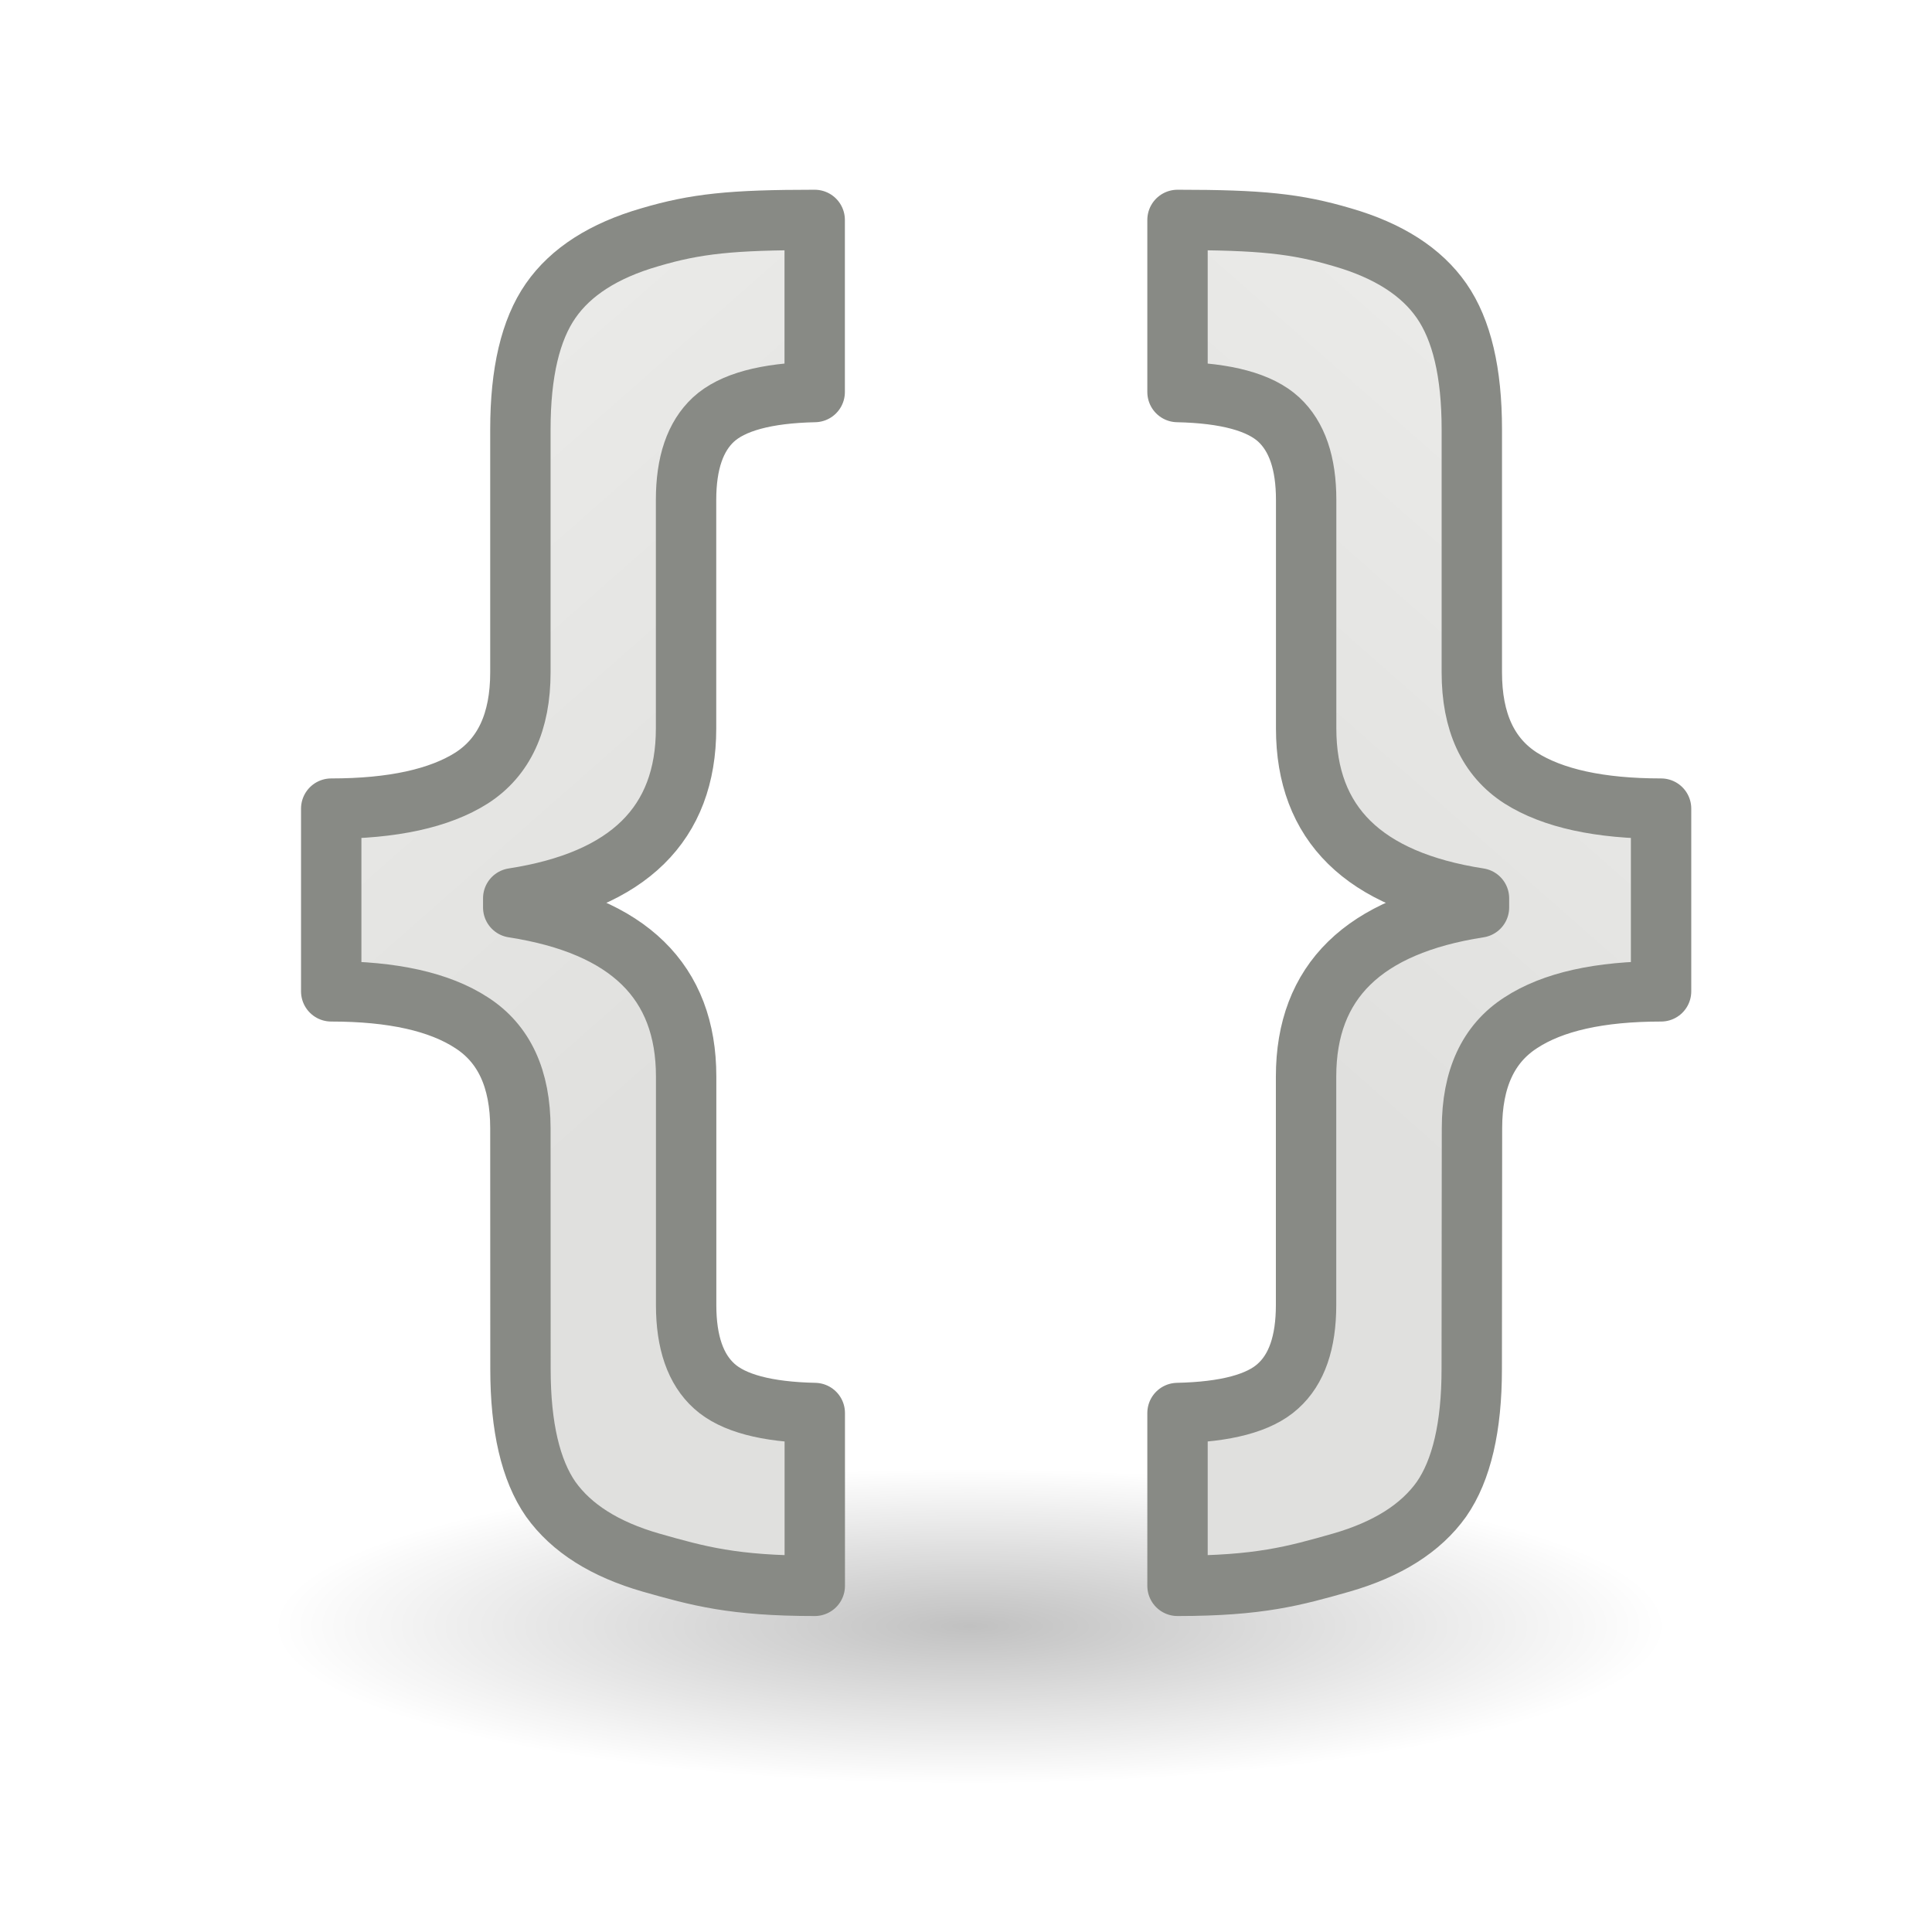
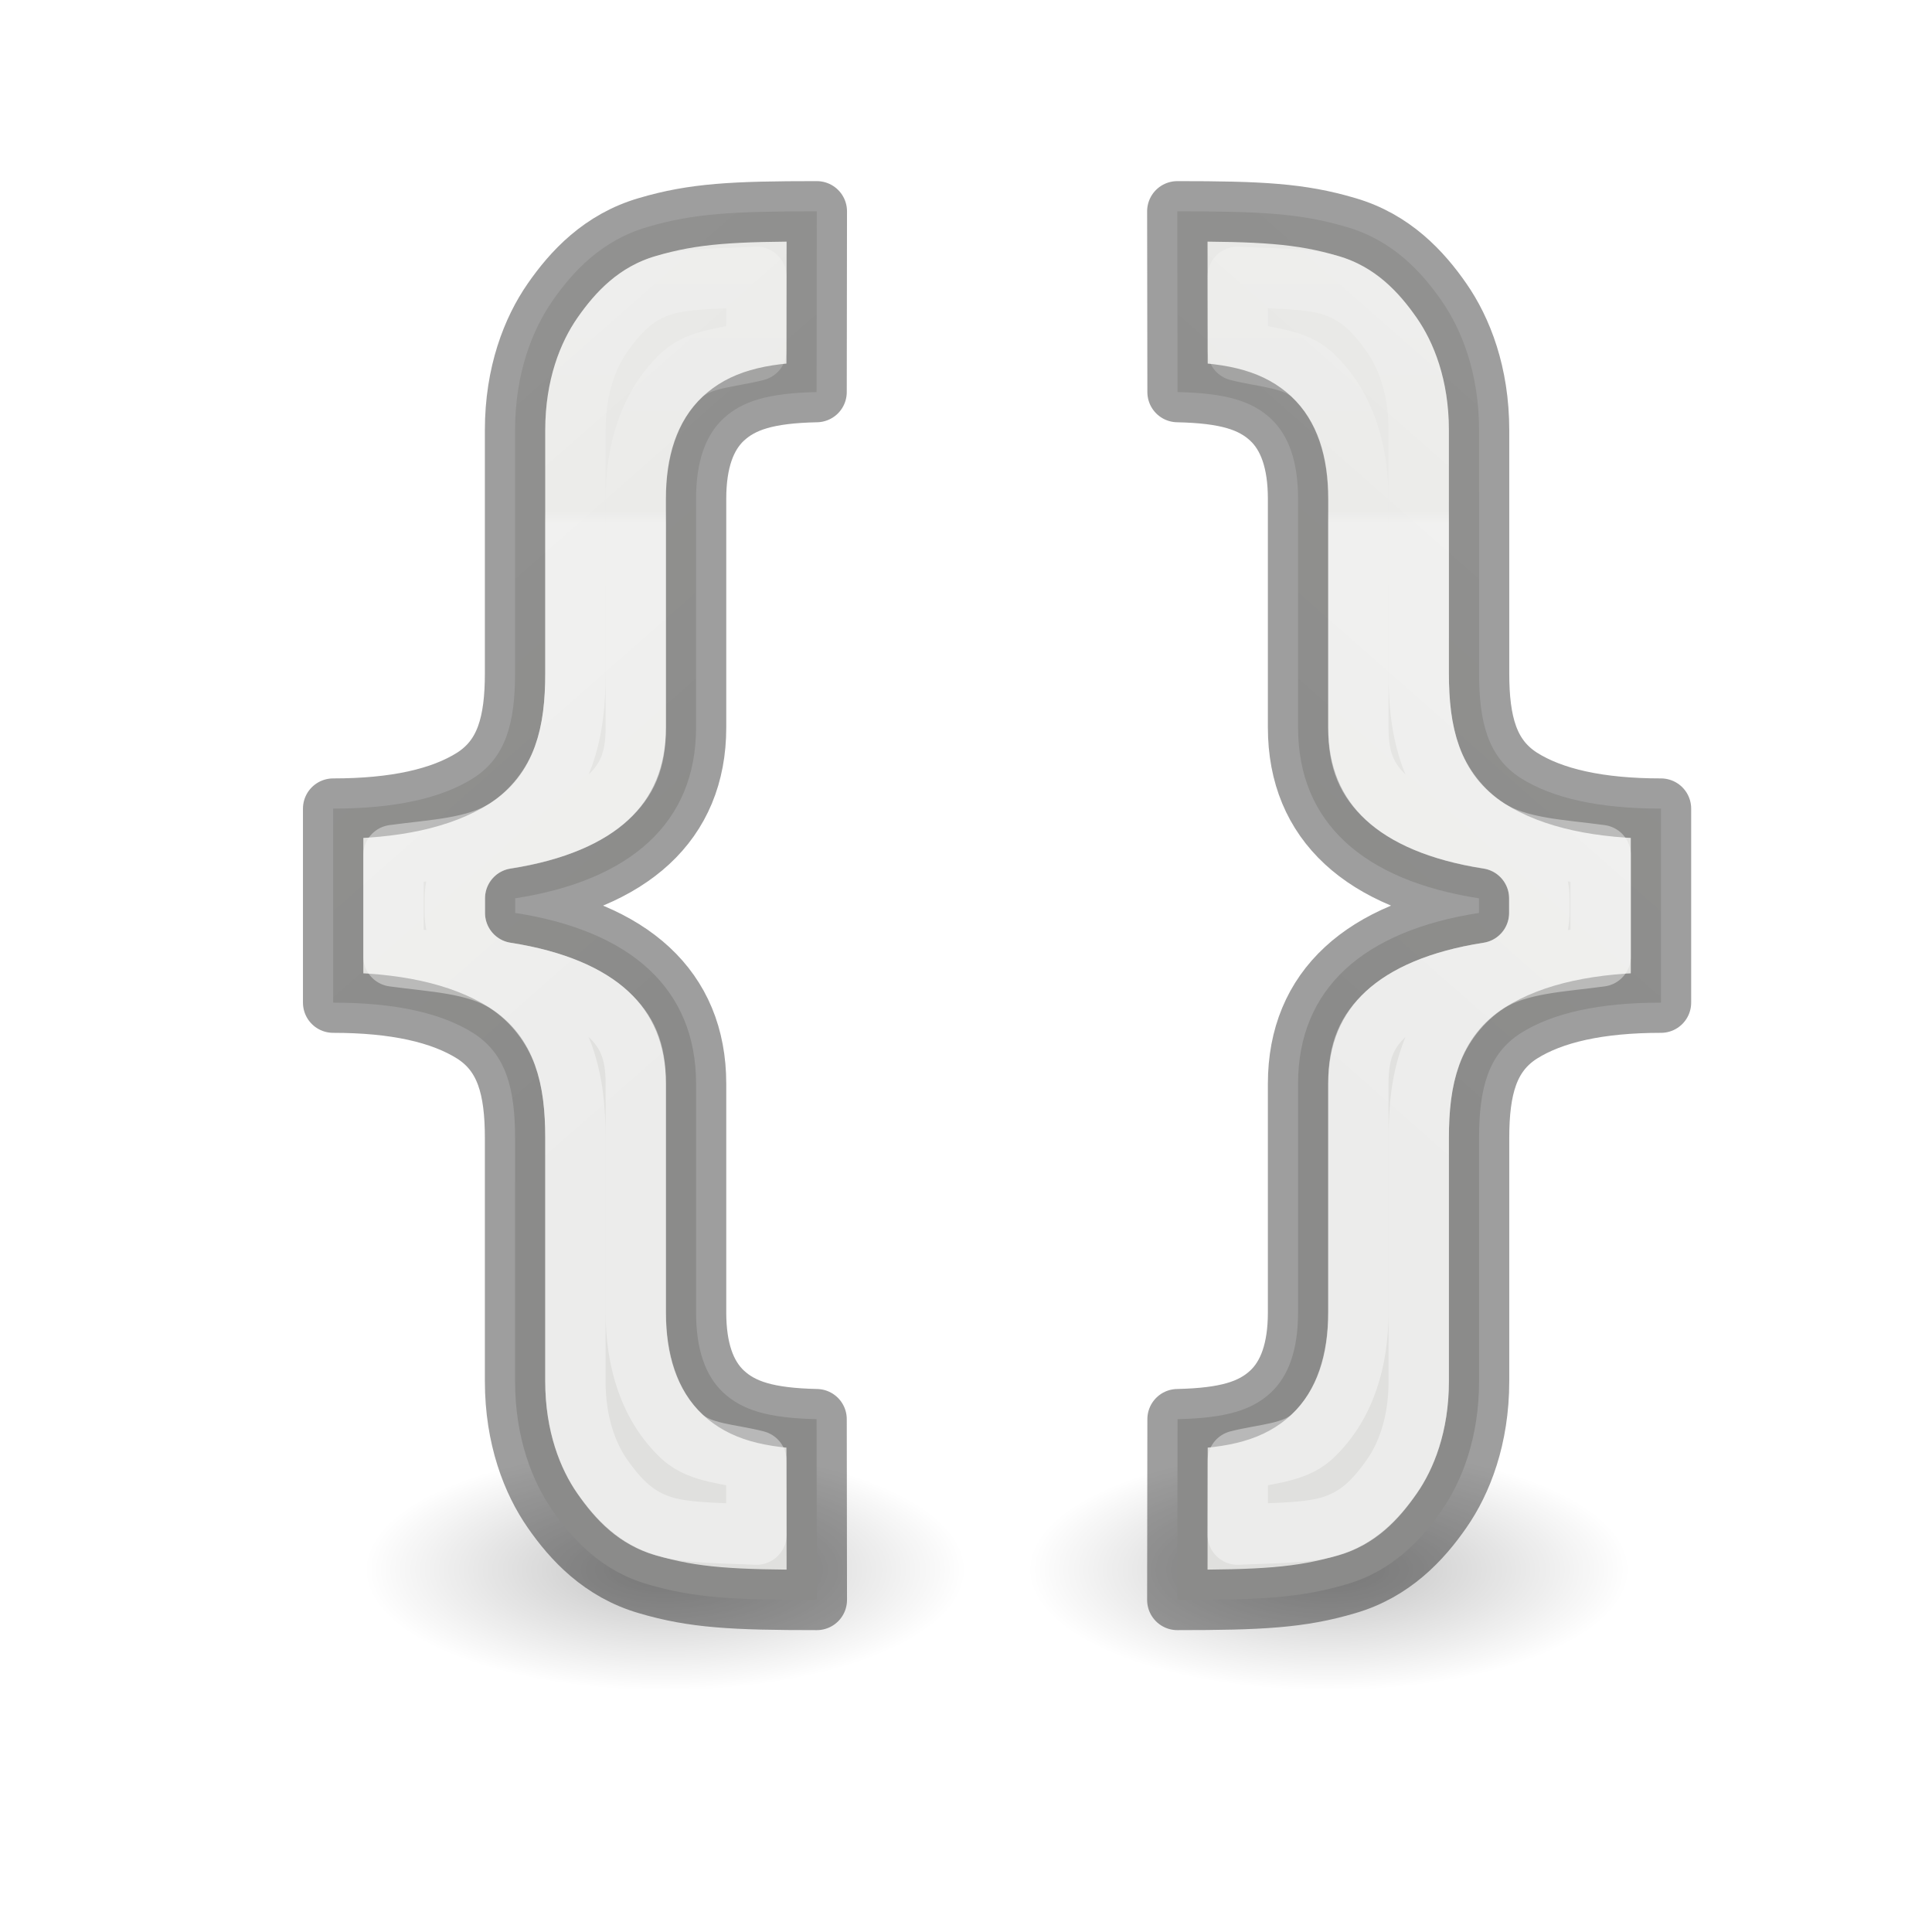
- <svg xmlns="http://www.w3.org/2000/svg" xmlns:xlink="http://www.w3.org/1999/xlink" height="32" width="32">
-   <linearGradient id="a" gradientTransform="matrix(.98295 0 0 1.01735 23.947 8.01)" gradientUnits="userSpaceOnUse" x1="-20.846" x2="-13.585" xlink:href="#c" y1="3.243" y2="11.795" />
-   <radialGradient id="b" cx="2.25" cy="16" gradientTransform="matrix(.51412 0 0 .11634 -12.823 27.175)" gradientUnits="userSpaceOnUse" r="16.875">
+ <svg xmlns="http://www.w3.org/2000/svg" height="32" width="32">
+   <radialGradient id="a" cx="2.25" cy="16" gradientTransform="matrix(.221893 0 0 .08917096 -16.62442 26.9081)" gradientUnits="userSpaceOnUse" r="16.875">
    <stop offset="0" />
    <stop offset="1" stop-opacity="0" />
  </radialGradient>
-   <linearGradient id="c">
+   <linearGradient id="b" gradientTransform="matrix(-1.310597 0 0 1.356463 -4.439334 .899973)" gradientUnits="userSpaceOnUse" x1="-20.846" x2="-13.585" y1="3.243" y2="11.795">
    <stop offset="0" stop-color="#eeeeec" />
    <stop offset="1" stop-color="#e0e0de" />
  </linearGradient>
-   <linearGradient id="d" gradientTransform="matrix(-.98295 0 0 1.01735 .038 8.01)" gradientUnits="userSpaceOnUse" x1="-20.846" x2="-13.585" xlink:href="#c" y1="3.243" y2="11.795" />
-   <g transform="matrix(1.33333 0 0 1.33333 .51 -11.78)">
-     <ellipse cx="-11.666" cy="29.037" display="block" fill="url(#b)" fill-rule="evenodd" opacity=".245" rx="8.676" ry="1.963" transform="scale(-1 1)" />
-     <g stroke="#888a85" stroke-linejoin="round" stroke-width=".75">
-       <path d="m17.903 22.85c0-.614.202-1.05.606-1.31.397-.26.978-.39 1.743-.39v-2.27c-.765 0-1.346-.128-1.744-.38-.405-.26-.607-.698-.607-1.312v-3.02c0-.704-.125-1.236-.376-1.597-.25-.36-.66-.623-1.23-.788-.575-.17-1.016-.216-2.05-.216v2.138c.606.013 1.025.127 1.258.342.226.21.34.54.34.997v2.84c0 1.185.715 1.888 2.147 2.11v.114c-1.432.222-2.148.92-2.148 2.1v2.84c0 .462-.116.798-.35 1.007-.23.21-.647.32-1.247.333v2.147c1.016 0 1.45-.123 2.032-.288.574-.165.99-.427 1.247-.788.25-.36.376-.9.376-1.615z" fill="url(#d)" />
-       <path d="m6.082 22.85c0-.614-.202-1.05-.606-1.31-.398-.26-.98-.39-1.744-.39v-2.27c.765 0 1.346-.128 1.744-.38.404-.26.606-.698.606-1.312v-3.02c0-.704.125-1.236.376-1.597.25-.36.66-.623 1.23-.788.575-.17 1.016-.216 2.05-.216v2.138c-.606.013-1.025.127-1.258.342-.226.21-.34.54-.34.997v2.84c0 1.185-.715 1.888-2.147 2.11v.114c1.432.222 2.148.92 2.148 2.1v2.84c0 .462.117.798.35 1.007.232.21.648.32 1.248.333v2.147c-1.016 0-1.45-.123-2.032-.288-.575-.165-.99-.427-1.248-.788-.25-.36-.376-.9-.376-1.615z" fill="url(#a)" />
-     </g>
+   <linearGradient id="c" gradientTransform="matrix(-.3957323 0 0 .4279989 38.82456 -.431681)" gradientUnits="userSpaceOnUse" x1="21.472" x2="21.5" y1="8.131" y2="26">
+     <stop offset="0" stop-color="#fff" />
+     <stop offset=".188" stop-color="#fff" stop-opacity=".235" />
+     <stop offset=".971" stop-color="#fff" stop-opacity=".157" />
+     <stop offset="1" stop-color="#fff" stop-opacity=".392" />
+   </linearGradient>
+   <ellipse cx="-16.125" cy="28.335" display="block" fill="url(#a)" fill-rule="evenodd" opacity=".245" rx="3.745" ry="1.505" stroke-width=".575" transform="matrix(-1.33333 0 0 1.33333 .51 -11.78)" />
+   <path d="m14.5 5.5.004 2.994c.808.017 1.232.151 1.543.438.301.28.453.721.453 1.33v3.787c0 1.58 1.087 2.534 2.996 2.83v.121.121c-1.909.296-2.996 1.25-2.996 2.83v3.787c0 .609-.152 1.05-.453 1.33-.311.287-.735.42-1.543.438l-.004 2.994c1.379 0 2.038-.033 2.805-.26.76-.22 1.239-.741 1.572-1.221.335-.481.621-1.204.621-2.143v-4.025c0-.819.149-1.392.689-1.738.531-.336 1.304-.506 2.324-.506v-1.607-1.607c-1.02 0-1.794-.17-2.324-.506-.54-.347-.689-.92-.689-1.738v-4.025c0-.939-.286-1.661-.621-2.143-.333-.48-.812-1.001-1.572-1.221-.767-.227-1.426-.26-2.805-.26z" fill="url(#b)" stroke="#000" stroke-linejoin="round" stroke-opacity=".379" stroke-width="1" transform="matrix(1 0 0 1 4.999999 -2)" />
+   <path d="m15.5 6.584.002 1.225c.422.11.926.119 1.221.391a.998.998 0 0 1 .004.002c.561.522.771 1.286.771 2.061v3.787c0 .561.149.873.463 1.164.314.291.865.552 1.688.68a.998.998 0 0 1 .846.986v.121.121a.998.998 0 0 1 -.846.986c-.823.128-1.373.389-1.688.68-.314.291-.463.603-.463 1.164v3.787c0 .775-.21 1.539-.771 2.061a.998.998 0 0 1 -.004.002c-.294.272-.799.281-1.221.391l-.002 1.225c.51-.026 1.134-.018 1.521-.133a.998.998 0 0 1 .006-.002c.464-.134.759-.44 1.029-.83a.998.998 0 0 1 .002-.002c.22-.316.441-.837.441-1.572v-4.025c0-.47.037-.928.203-1.387.167-.459.5-.906.945-1.191a.998.998 0 0 1 .006-.004c.503-.318 1.204-.34 1.859-.43v-.84-.84c-.655-.09-1.357-.111-1.859-.43a.998.998 0 0 1 -.006-.004c-.445-.286-.779-.732-.945-1.191s-.203-.917-.203-1.387v-4.025c0-.736-.222-1.256-.441-1.572a.998.998 0 0 1 -.002-.002c-.271-.39-.566-.696-1.029-.83a.998.998 0 0 1 -.006-.002c-.388-.115-1.012-.106-1.521-.133z" fill="none" stroke="url(#c)" stroke-linejoin="round" stroke-width="1" transform="matrix(1 0 0 1 4.999999 -2)" />
+   <ellipse cx="-16.125" cy="28.335" display="block" fill="url(#a)" fill-rule="evenodd" opacity=".245" rx="3.745" ry="1.505" stroke-width=".575" transform="matrix(1.33333 0 0 1.33333 32.51904 -11.78)" />
+   <g stroke-linejoin="round" stroke-width="1">
+     <path d="m14.5 5.5.004 2.994c.808.017 1.232.151 1.543.438.301.28.453.721.453 1.33v3.787c0 1.58 1.087 2.534 2.996 2.83v.121.121c-1.909.296-2.996 1.25-2.996 2.83v3.787c0 .609-.152 1.05-.453 1.33-.311.287-.735.42-1.543.438l-.004 2.994c1.379 0 2.038-.033 2.805-.26.76-.22 1.239-.741 1.572-1.221.335-.481.621-1.204.621-2.143v-4.025c0-.819.149-1.392.689-1.738.531-.336 1.304-.506 2.324-.506v-1.607-1.607c-1.02 0-1.794-.17-2.324-.506-.54-.347-.689-.92-.689-1.738v-4.025c0-.939-.286-1.661-.621-2.143-.333-.48-.812-1.001-1.572-1.221-.767-.227-1.426-.26-2.805-.26z" fill="url(#b)" stroke="#000" stroke-opacity=".379" transform="matrix(-1 0 0 1 28.02904 -2)" />
+     <path d="m15.5 6.584.002 1.225c.422.11.926.119 1.221.391a.998.998 0 0 1 .004.002c.561.522.771 1.286.771 2.061v3.787c0 .561.149.873.463 1.164.314.291.865.552 1.688.68a.998.998 0 0 1 .846.986v.121.121a.998.998 0 0 1 -.846.986c-.823.128-1.373.389-1.688.68-.314.291-.463.603-.463 1.164v3.787c0 .775-.21 1.539-.771 2.061a.998.998 0 0 1 -.004.002c-.294.272-.799.281-1.221.391l-.002 1.225c.51-.026 1.134-.018 1.521-.133a.998.998 0 0 1 .006-.002c.464-.134.759-.44 1.029-.83a.998.998 0 0 1 .002-.002c.22-.316.441-.837.441-1.572v-4.025c0-.47.037-.928.203-1.387.167-.459.5-.906.945-1.191a.998.998 0 0 1 .006-.004c.503-.318 1.204-.34 1.859-.43v-.84-.84c-.655-.09-1.357-.111-1.859-.43a.998.998 0 0 1 -.006-.004c-.445-.286-.779-.732-.945-1.191s-.203-.917-.203-1.387v-4.025c0-.736-.222-1.256-.441-1.572a.998.998 0 0 1 -.002-.002c-.271-.39-.566-.696-1.029-.83a.998.998 0 0 1 -.006-.002c-.388-.115-1.012-.106-1.521-.133z" fill="none" stroke="url(#c)" transform="matrix(-1 0 0 1 28.02904 -2)" />
  </g>
</svg>
